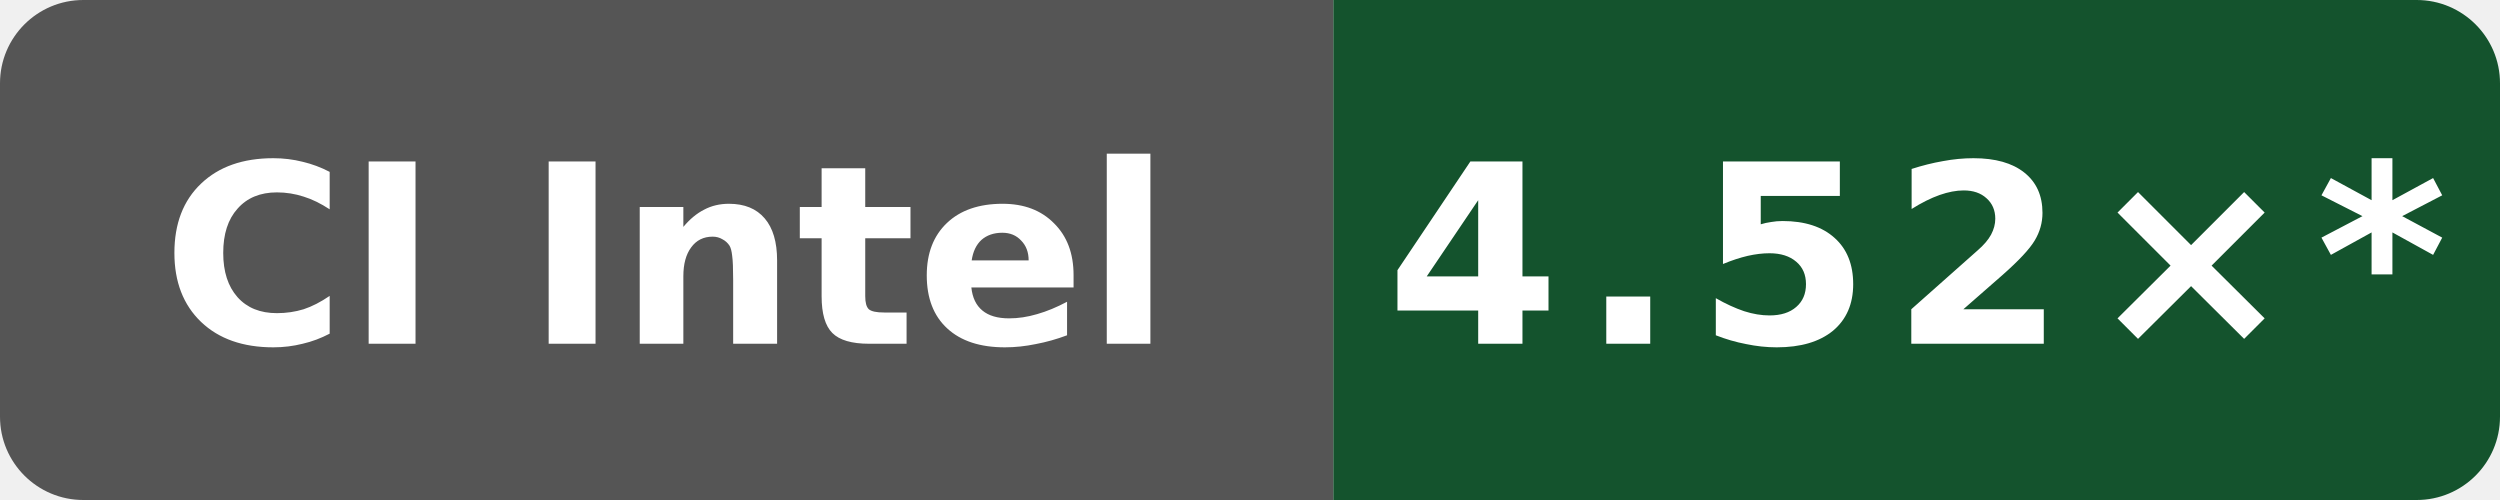
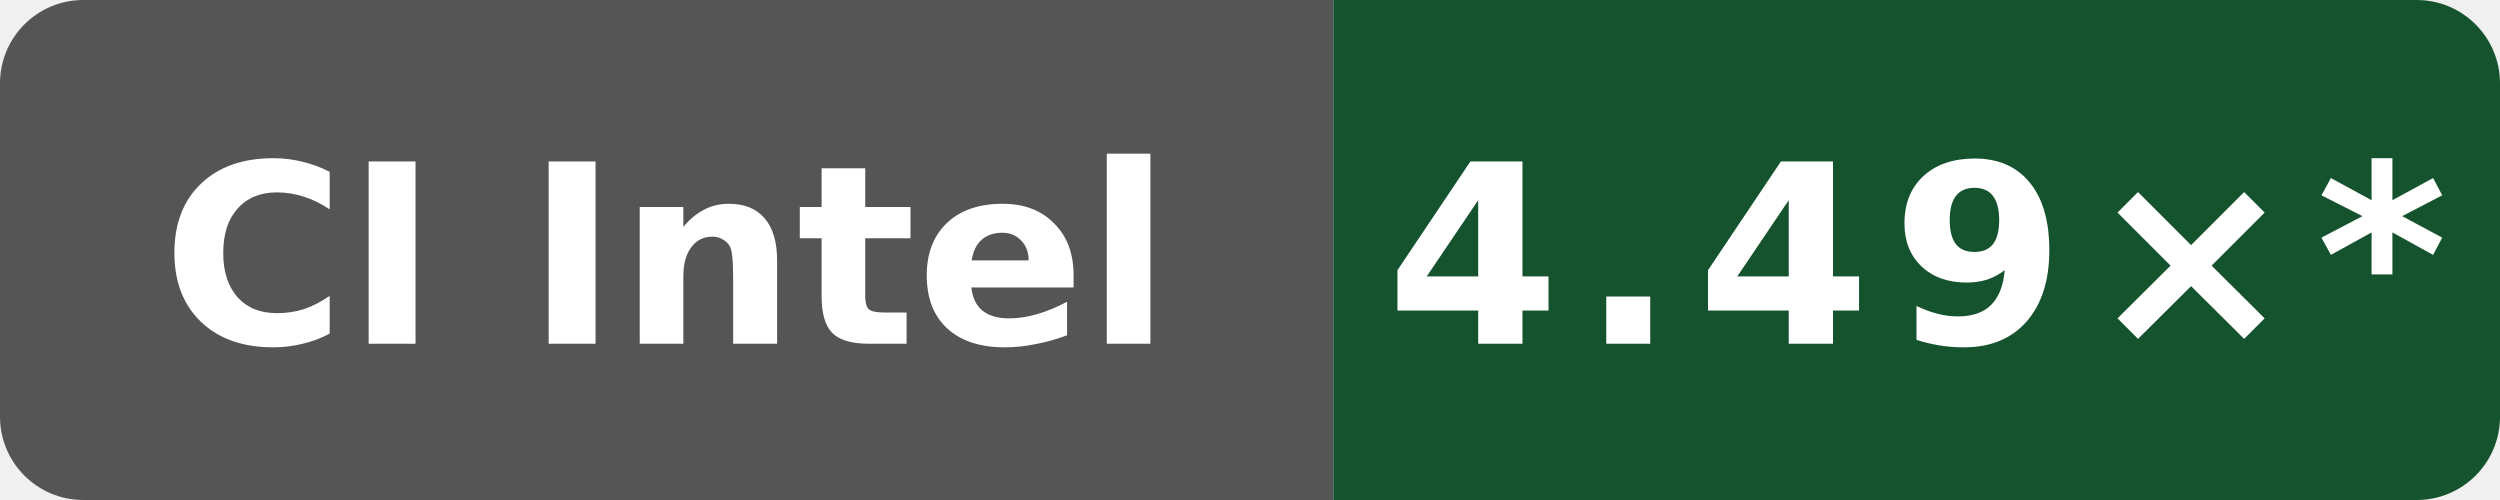
- <svg xmlns="http://www.w3.org/2000/svg" data-original-label="Boost compile CPU vs clang" data-original-message="4.52×" width="120" height="24" viewBox="0 0 120 24" role="img" aria-label="Boost compile CPU vs clang; Intel(R) Xeon(R) 6975P-C; measured 0bf4bdfe0b8e6703ee3dafe7ac8c410e2097974a; 15 commits behind main: 4.52×*">
+ <svg xmlns="http://www.w3.org/2000/svg" data-original-label="Boost compile CPU vs clang" data-original-message="4.49×" width="120" height="24" viewBox="0 0 120 24" role="img" aria-label="Boost compile CPU vs clang; Intel(R) Xeon(R) 6975P-C; measured 897807fd4b8c8a50f234a4480f91abe56a7760a8; 12 commits behind main: 4.49×*">
  <defs>
    <clipPath id="badge">
      <rect width="120" height="24" rx="4" />
    </clipPath>
  </defs>
  <g clip-path="url(#badge)">
    <rect width="64" height="24" fill="#555" />
    <rect x="64" width="56" height="24" fill="#14532d" />
  </g>
  <text x="32" y="16.5" fill="#fff" text-anchor="middle" font-family="Verdana,Geneva,DejaVu Sans,sans-serif" font-size="12" font-weight="700" textLength="52" lengthAdjust="spacingAndGlyphs">CI Intel</text>
-   <text x="92" y="16.5" fill="#fff" text-anchor="middle" font-family="Verdana,Geneva,DejaVu Sans,sans-serif" font-size="12" font-weight="700" letter-spacing="1" textLength="44" lengthAdjust="spacingAndGlyphs">4.52×*</text>
+   <text x="92" y="16.5" fill="#fff" text-anchor="middle" font-family="Verdana,Geneva,DejaVu Sans,sans-serif" font-size="12" font-weight="700" letter-spacing="1" textLength="44" lengthAdjust="spacingAndGlyphs">4.49×*</text>
</svg>
